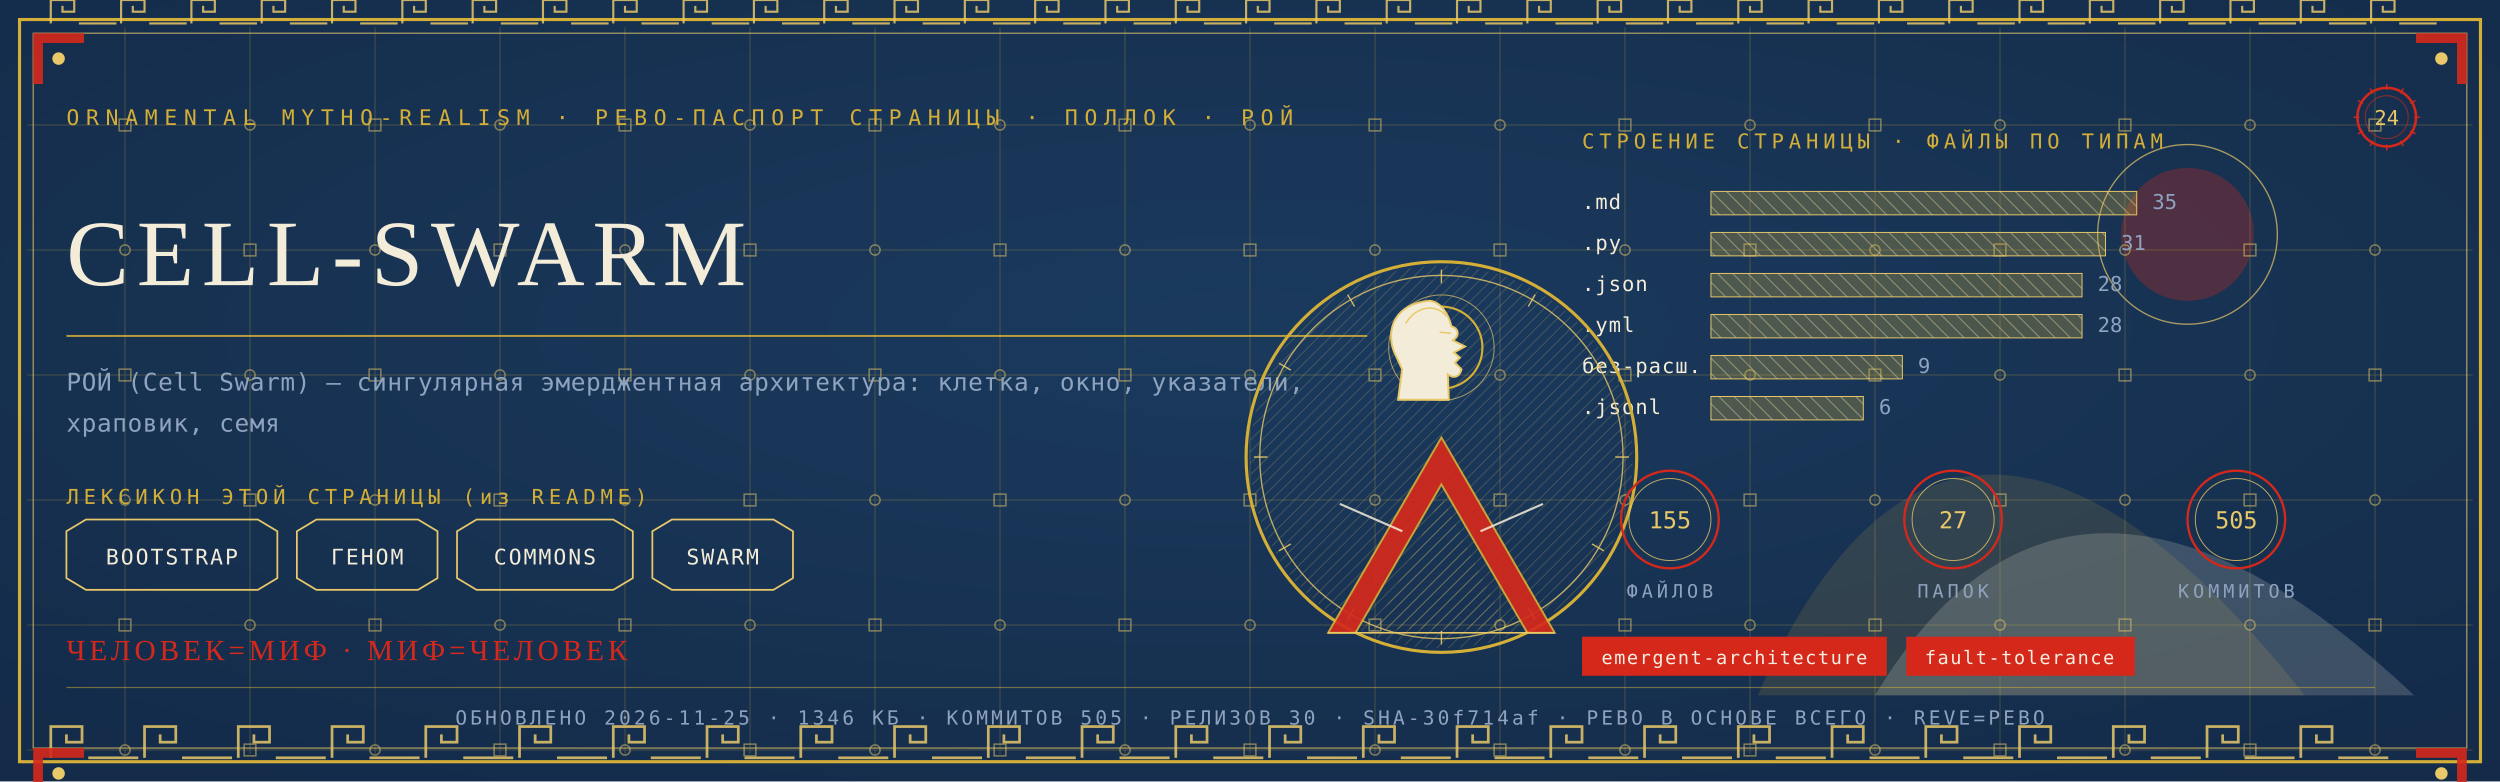
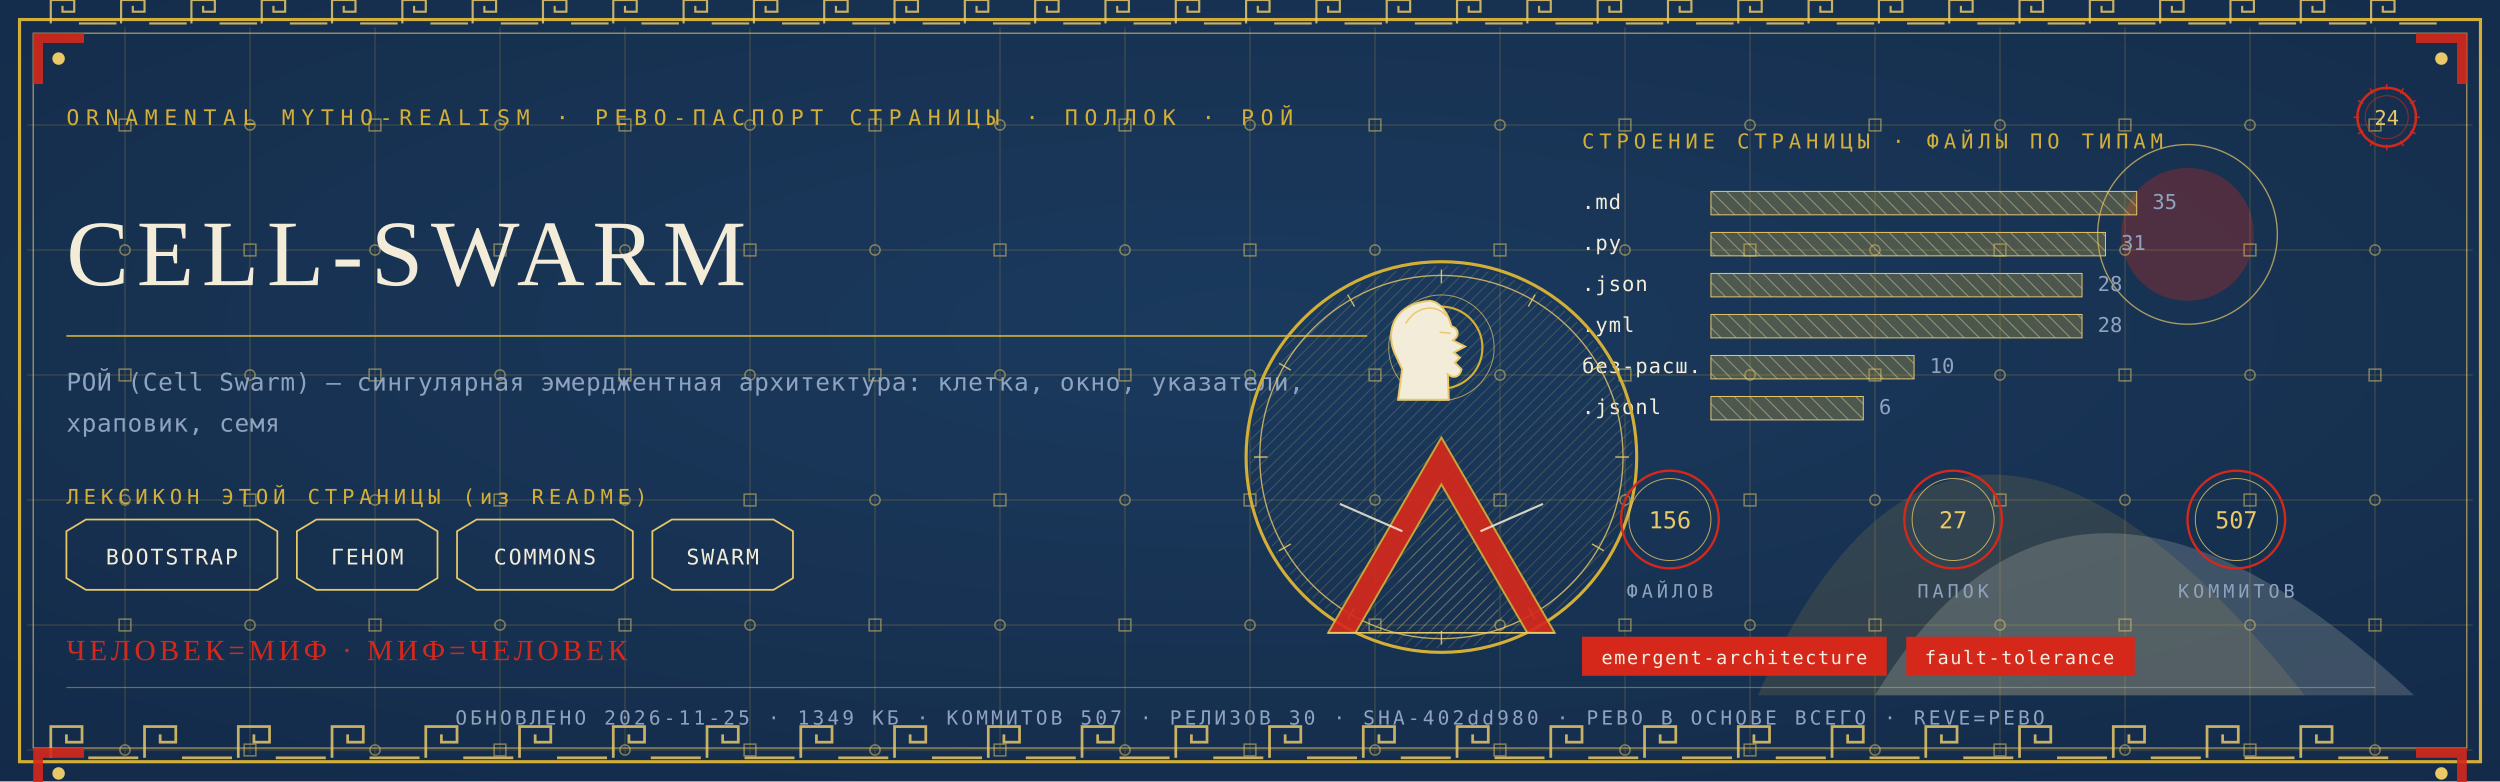
<svg xmlns="http://www.w3.org/2000/svg" viewBox="0 0 1280 400" width="1280" height="400">
  <defs>
    <radialGradient id="rp24" cx="0.5" cy="0.42" r="1.1">
      <stop offset="0" stop-color="#1B3B5F" />
      <stop offset="1" stop-color="#10243E" />
    </radialGradient>
    <pattern id="hatchm" width="4.2" height="4.2" patternUnits="userSpaceOnUse" patternTransform="rotate(45)">
      <rect width="4.2" height="4.2" fill="none" />
      <line x1="0" y1="0" x2="0" y2="4.2" stroke="#E8C868" stroke-width="0.5" />
    </pattern>
    <pattern id="hatchv" width="5.5" height="5.5" patternUnits="userSpaceOnUse" patternTransform="rotate(-45)">
      <rect width="5.5" height="5.5" fill="none" />
      <line x1="0" y1="0" x2="0" y2="5.5" stroke="#F3ECD9" stroke-width="0.5" />
    </pattern>
  </defs>
  <rect width="1280" height="400" fill="#10243E" />
  <rect width="1280" height="400" fill="url(#rp24)" opacity="0.94" />
  <path d="M 900 356 Q 1000 130 1180 356 Z" fill="#D4AF37" opacity="0.14" />
  <path d="M 960 356 Q 1060 190 1236 356 Z" fill="#F3ECD9" opacity="0.18" />
  <circle cx="1120" cy="120" r="34" fill="#D5281B" opacity="0.30" />
  <circle cx="1120" cy="120" r="46" fill="none" stroke="#E8C868" stroke-width="0.7" opacity="0.7" />
  <g stroke="#D4AF37" stroke-width="0.45" opacity="0.30">
    <line x1="64" y1="14" x2="64" y2="386" />
    <line x1="128" y1="14" x2="128" y2="386" />
    <line x1="192" y1="14" x2="192" y2="386" />
    <line x1="256" y1="14" x2="256" y2="386" />
    <line x1="320" y1="14" x2="320" y2="386" />
    <line x1="384" y1="14" x2="384" y2="386" />
    <line x1="448" y1="14" x2="448" y2="386" />
    <line x1="512" y1="14" x2="512" y2="386" />
    <line x1="576" y1="14" x2="576" y2="386" />
    <line x1="640" y1="14" x2="640" y2="386" />
    <line x1="704" y1="14" x2="704" y2="386" />
    <line x1="768" y1="14" x2="768" y2="386" />
    <line x1="832" y1="14" x2="832" y2="386" />
    <line x1="896" y1="14" x2="896" y2="386" />
    <line x1="960" y1="14" x2="960" y2="386" />
    <line x1="1024" y1="14" x2="1024" y2="386" />
    <line x1="1088" y1="14" x2="1088" y2="386" />
    <line x1="1152" y1="14" x2="1152" y2="386" />
    <line x1="1216" y1="14" x2="1216" y2="386" />
    <line x1="14" y1="64" x2="1266" y2="64" />
    <line x1="14" y1="128" x2="1266" y2="128" />
    <line x1="14" y1="192" x2="1266" y2="192" />
    <line x1="14" y1="256" x2="1266" y2="256" />
    <line x1="14" y1="320" x2="1266" y2="320" />
    <line x1="14" y1="384" x2="1266" y2="384" />
  </g>
  <g fill="none" stroke="#E8C868" stroke-width="0.8" opacity="0.5">
    <rect x="61" y="61" width="6" height="6" />
    <circle cx="64" cy="128" r="2.6" />
    <rect x="61" y="189" width="6" height="6" />
    <circle cx="64" cy="256" r="2.6" />
    <rect x="61" y="317" width="6" height="6" />
    <circle cx="64" cy="384" r="2.6" />
    <circle cx="128" cy="64" r="2.6" />
    <rect x="125" y="125" width="6" height="6" />
    <circle cx="128" cy="192" r="2.6" />
    <rect x="125" y="253" width="6" height="6" />
    <circle cx="128" cy="320" r="2.6" />
    <rect x="125" y="381" width="6" height="6" />
    <rect x="189" y="61" width="6" height="6" />
    <circle cx="192" cy="128" r="2.6" />
    <rect x="189" y="189" width="6" height="6" />
    <circle cx="192" cy="256" r="2.6" />
    <rect x="189" y="317" width="6" height="6" />
    <circle cx="192" cy="384" r="2.6" />
    <circle cx="256" cy="64" r="2.6" />
    <rect x="253" y="125" width="6" height="6" />
    <circle cx="256" cy="192" r="2.6" />
    <rect x="253" y="253" width="6" height="6" />
    <circle cx="256" cy="320" r="2.6" />
    <rect x="253" y="381" width="6" height="6" />
    <rect x="317" y="61" width="6" height="6" />
    <circle cx="320" cy="128" r="2.6" />
    <rect x="317" y="189" width="6" height="6" />
    <circle cx="320" cy="256" r="2.6" />
    <rect x="317" y="317" width="6" height="6" />
    <circle cx="320" cy="384" r="2.6" />
    <circle cx="384" cy="64" r="2.6" />
    <rect x="381" y="125" width="6" height="6" />
    <circle cx="384" cy="192" r="2.6" />
    <rect x="381" y="253" width="6" height="6" />
    <circle cx="384" cy="320" r="2.6" />
    <rect x="381" y="381" width="6" height="6" />
    <rect x="445" y="61" width="6" height="6" />
    <circle cx="448" cy="128" r="2.6" />
    <rect x="445" y="189" width="6" height="6" />
    <circle cx="448" cy="256" r="2.6" />
    <rect x="445" y="317" width="6" height="6" />
    <circle cx="448" cy="384" r="2.6" />
    <circle cx="512" cy="64" r="2.6" />
    <rect x="509" y="125" width="6" height="6" />
    <circle cx="512" cy="192" r="2.6" />
    <rect x="509" y="253" width="6" height="6" />
    <circle cx="512" cy="320" r="2.6" />
    <rect x="509" y="381" width="6" height="6" />
    <rect x="573" y="61" width="6" height="6" />
    <circle cx="576" cy="128" r="2.6" />
    <rect x="573" y="189" width="6" height="6" />
    <circle cx="576" cy="256" r="2.6" />
    <rect x="573" y="317" width="6" height="6" />
    <circle cx="576" cy="384" r="2.6" />
    <circle cx="640" cy="64" r="2.6" />
    <rect x="637" y="125" width="6" height="6" />
    <circle cx="640" cy="192" r="2.6" />
    <rect x="637" y="253" width="6" height="6" />
    <circle cx="640" cy="320" r="2.6" />
    <rect x="637" y="381" width="6" height="6" />
    <rect x="701" y="61" width="6" height="6" />
    <circle cx="704" cy="128" r="2.6" />
    <rect x="701" y="189" width="6" height="6" />
    <circle cx="704" cy="256" r="2.6" />
    <rect x="701" y="317" width="6" height="6" />
    <circle cx="704" cy="384" r="2.6" />
    <circle cx="768" cy="64" r="2.6" />
    <rect x="765" y="125" width="6" height="6" />
    <circle cx="768" cy="192" r="2.6" />
    <rect x="765" y="253" width="6" height="6" />
    <circle cx="768" cy="320" r="2.6" />
    <rect x="765" y="381" width="6" height="6" />
    <rect x="829" y="61" width="6" height="6" />
    <circle cx="832" cy="128" r="2.6" />
    <rect x="829" y="189" width="6" height="6" />
    <circle cx="832" cy="256" r="2.6" />
    <rect x="829" y="317" width="6" height="6" />
    <circle cx="832" cy="384" r="2.6" />
    <circle cx="896" cy="64" r="2.6" />
    <rect x="893" y="125" width="6" height="6" />
    <circle cx="896" cy="192" r="2.6" />
    <rect x="893" y="253" width="6" height="6" />
    <circle cx="896" cy="320" r="2.6" />
    <rect x="893" y="381" width="6" height="6" />
    <rect x="957" y="61" width="6" height="6" />
    <circle cx="960" cy="128" r="2.6" />
    <rect x="957" y="189" width="6" height="6" />
    <circle cx="960" cy="256" r="2.6" />
    <rect x="957" y="317" width="6" height="6" />
    <circle cx="960" cy="384" r="2.6" />
    <circle cx="1024" cy="64" r="2.6" />
    <rect x="1021" y="125" width="6" height="6" />
    <circle cx="1024" cy="192" r="2.6" />
    <rect x="1021" y="253" width="6" height="6" />
    <circle cx="1024" cy="320" r="2.6" />
    <rect x="1021" y="381" width="6" height="6" />
    <rect x="1085" y="61" width="6" height="6" />
    <circle cx="1088" cy="128" r="2.6" />
    <rect x="1085" y="189" width="6" height="6" />
    <circle cx="1088" cy="256" r="2.6" />
    <rect x="1085" y="317" width="6" height="6" />
    <circle cx="1088" cy="384" r="2.6" />
    <circle cx="1152" cy="64" r="2.6" />
    <rect x="1149" y="125" width="6" height="6" />
    <circle cx="1152" cy="192" r="2.6" />
    <rect x="1149" y="253" width="6" height="6" />
    <circle cx="1152" cy="320" r="2.6" />
    <rect x="1149" y="381" width="6" height="6" />
    <rect x="1213" y="61" width="6" height="6" />
    <circle cx="1216" cy="128" r="2.6" />
    <rect x="1213" y="189" width="6" height="6" />
    <circle cx="1216" cy="256" r="2.6" />
    <rect x="1213" y="317" width="6" height="6" />
    <circle cx="1216" cy="384" r="2.6" />
  </g>
  <rect x="10" y="10" width="1260" height="380" fill="none" stroke="#D4AF37" stroke-width="1.6" />
  <rect x="17" y="17" width="1246" height="366" fill="none" stroke="#E8C868" stroke-width="0.6" opacity="0.75" />
  <g fill="none" stroke="#E8C868" stroke-width="1.4" opacity="0.85">
    <path d="M 26 388 L 26 372 L 42 372 L 42 380.0 L 34.0 380.0 L 34.0 376.0" />
    <line x1="45.2" y1="388" x2="70.8" y2="388" />
    <path d="M 74 388 L 74 372 L 90 372 L 90 380.0 L 82.0 380.0 L 82.0 376.0" />
    <line x1="93.2" y1="388" x2="118.8" y2="388" />
    <path d="M 122 388 L 122 372 L 138 372 L 138 380.0 L 130.0 380.0 L 130.0 376.0" />
    <line x1="141.2" y1="388" x2="166.8" y2="388" />
    <path d="M 170 388 L 170 372 L 186 372 L 186 380.0 L 178.0 380.0 L 178.0 376.0" />
    <line x1="189.2" y1="388" x2="214.8" y2="388" />
    <path d="M 218 388 L 218 372 L 234 372 L 234 380.0 L 226.0 380.0 L 226.0 376.0" />
    <line x1="237.2" y1="388" x2="262.8" y2="388" />
    <path d="M 266 388 L 266 372 L 282 372 L 282 380.0 L 274.0 380.0 L 274.0 376.0" />
    <line x1="285.2" y1="388" x2="310.8" y2="388" />
    <path d="M 314 388 L 314 372 L 330 372 L 330 380.0 L 322.0 380.0 L 322.0 376.0" />
    <line x1="333.2" y1="388" x2="358.8" y2="388" />
    <path d="M 362 388 L 362 372 L 378 372 L 378 380.0 L 370.0 380.0 L 370.0 376.0" />
    <line x1="381.2" y1="388" x2="406.8" y2="388" />
    <path d="M 410 388 L 410 372 L 426 372 L 426 380.0 L 418.0 380.0 L 418.0 376.0" />
    <line x1="429.2" y1="388" x2="454.8" y2="388" />
    <path d="M 458 388 L 458 372 L 474 372 L 474 380.0 L 466.0 380.0 L 466.0 376.0" />
    <line x1="477.2" y1="388" x2="502.8" y2="388" />
    <path d="M 506 388 L 506 372 L 522 372 L 522 380.0 L 514.0 380.0 L 514.0 376.0" />
    <line x1="525.2" y1="388" x2="550.8" y2="388" />
    <path d="M 554 388 L 554 372 L 570 372 L 570 380.0 L 562.0 380.0 L 562.0 376.0" />
    <line x1="573.2" y1="388" x2="598.8" y2="388" />
    <path d="M 602 388 L 602 372 L 618 372 L 618 380.0 L 610.0 380.0 L 610.0 376.0" />
    <line x1="621.2" y1="388" x2="646.8" y2="388" />
    <path d="M 650 388 L 650 372 L 666 372 L 666 380.0 L 658.0 380.0 L 658.0 376.0" />
    <line x1="669.2" y1="388" x2="694.8" y2="388" />
    <path d="M 698 388 L 698 372 L 714 372 L 714 380.0 L 706.0 380.0 L 706.0 376.0" />
    <line x1="717.2" y1="388" x2="742.8" y2="388" />
    <path d="M 746 388 L 746 372 L 762 372 L 762 380.0 L 754.0 380.0 L 754.0 376.0" />
    <line x1="765.2" y1="388" x2="790.8" y2="388" />
    <path d="M 794 388 L 794 372 L 810 372 L 810 380.0 L 802.0 380.0 L 802.0 376.0" />
    <line x1="813.2" y1="388" x2="838.8" y2="388" />
    <path d="M 842 388 L 842 372 L 858 372 L 858 380.0 L 850.0 380.0 L 850.0 376.0" />
    <line x1="861.2" y1="388" x2="886.8" y2="388" />
    <path d="M 890 388 L 890 372 L 906 372 L 906 380.0 L 898.0 380.0 L 898.0 376.0" />
    <line x1="909.2" y1="388" x2="934.8" y2="388" />
    <path d="M 938 388 L 938 372 L 954 372 L 954 380.0 L 946.0 380.0 L 946.0 376.0" />
    <line x1="957.2" y1="388" x2="982.8" y2="388" />
    <path d="M 986 388 L 986 372 L 1002 372 L 1002 380.0 L 994.0 380.0 L 994.0 376.0" />
    <line x1="1005.2" y1="388" x2="1030.8" y2="388" />
    <path d="M 1034 388 L 1034 372 L 1050 372 L 1050 380.0 L 1042.0 380.0 L 1042.0 376.0" />
    <line x1="1053.2" y1="388" x2="1078.8" y2="388" />
    <path d="M 1082 388 L 1082 372 L 1098 372 L 1098 380.0 L 1090.0 380.0 L 1090.0 376.0" />
    <line x1="1101.2" y1="388" x2="1126.8" y2="388" />
    <path d="M 1130 388 L 1130 372 L 1146 372 L 1146 380.0 L 1138.0 380.0 L 1138.0 376.0" />
    <line x1="1149.2" y1="388" x2="1174.8" y2="388" />
    <path d="M 1178 388 L 1178 372 L 1194 372 L 1194 380.0 L 1186.0 380.0 L 1186.0 376.0" />
    <line x1="1197.2" y1="388" x2="1222.8" y2="388" />
  </g>
  <g fill="none" stroke="#E8C868" stroke-width="1.1" opacity="0.85">
    <path d="M 26 12 L 26 0 L 38 0 L 38 6.0 L 32.0 6.0 L 32.0 3.0" />
    <line x1="40.4" y1="12" x2="59.6" y2="12" />
    <path d="M 62 12 L 62 0 L 74 0 L 74 6.0 L 68.0 6.0 L 68.0 3.0" />
    <line x1="76.4" y1="12" x2="95.6" y2="12" />
    <path d="M 98 12 L 98 0 L 110 0 L 110 6.0 L 104.0 6.0 L 104.0 3.0" />
    <line x1="112.4" y1="12" x2="131.6" y2="12" />
    <path d="M 134 12 L 134 0 L 146 0 L 146 6.0 L 140.0 6.0 L 140.0 3.0" />
    <line x1="148.4" y1="12" x2="167.6" y2="12" />
    <path d="M 170 12 L 170 0 L 182 0 L 182 6.0 L 176.0 6.0 L 176.0 3.0" />
    <line x1="184.4" y1="12" x2="203.6" y2="12" />
    <path d="M 206 12 L 206 0 L 218 0 L 218 6.0 L 212.0 6.0 L 212.0 3.0" />
    <line x1="220.4" y1="12" x2="239.6" y2="12" />
    <path d="M 242 12 L 242 0 L 254 0 L 254 6.0 L 248.0 6.0 L 248.0 3.0" />
    <line x1="256.4" y1="12" x2="275.6" y2="12" />
    <path d="M 278 12 L 278 0 L 290 0 L 290 6.0 L 284.0 6.0 L 284.0 3.0" />
    <line x1="292.4" y1="12" x2="311.6" y2="12" />
    <path d="M 314 12 L 314 0 L 326 0 L 326 6.0 L 320.0 6.0 L 320.0 3.0" />
    <line x1="328.4" y1="12" x2="347.6" y2="12" />
    <path d="M 350 12 L 350 0 L 362 0 L 362 6.0 L 356.0 6.0 L 356.0 3.0" />
    <line x1="364.4" y1="12" x2="383.6" y2="12" />
    <path d="M 386 12 L 386 0 L 398 0 L 398 6.0 L 392.0 6.0 L 392.0 3.0" />
    <line x1="400.4" y1="12" x2="419.6" y2="12" />
    <path d="M 422 12 L 422 0 L 434 0 L 434 6.0 L 428.0 6.0 L 428.0 3.0" />
    <line x1="436.4" y1="12" x2="455.6" y2="12" />
    <path d="M 458 12 L 458 0 L 470 0 L 470 6.0 L 464.0 6.0 L 464.0 3.0" />
    <line x1="472.4" y1="12" x2="491.6" y2="12" />
    <path d="M 494 12 L 494 0 L 506 0 L 506 6.0 L 500.0 6.0 L 500.0 3.0" />
    <line x1="508.4" y1="12" x2="527.6" y2="12" />
    <path d="M 530 12 L 530 0 L 542 0 L 542 6.0 L 536.0 6.0 L 536.0 3.0" />
    <line x1="544.4" y1="12" x2="563.6" y2="12" />
    <path d="M 566 12 L 566 0 L 578 0 L 578 6.0 L 572.0 6.0 L 572.0 3.0" />
    <line x1="580.4" y1="12" x2="599.6" y2="12" />
    <path d="M 602 12 L 602 0 L 614 0 L 614 6.0 L 608.0 6.0 L 608.0 3.0" />
    <line x1="616.4" y1="12" x2="635.6" y2="12" />
    <path d="M 638 12 L 638 0 L 650 0 L 650 6.0 L 644.0 6.0 L 644.0 3.0" />
    <line x1="652.4" y1="12" x2="671.6" y2="12" />
    <path d="M 674 12 L 674 0 L 686 0 L 686 6.0 L 680.0 6.0 L 680.0 3.0" />
    <line x1="688.4" y1="12" x2="707.6" y2="12" />
    <path d="M 710 12 L 710 0 L 722 0 L 722 6.0 L 716.0 6.0 L 716.0 3.0" />
    <line x1="724.4" y1="12" x2="743.6" y2="12" />
    <path d="M 746 12 L 746 0 L 758 0 L 758 6.0 L 752.0 6.0 L 752.0 3.0" />
    <line x1="760.4" y1="12" x2="779.6" y2="12" />
    <path d="M 782 12 L 782 0 L 794 0 L 794 6.0 L 788.0 6.0 L 788.0 3.0" />
    <line x1="796.4" y1="12" x2="815.6" y2="12" />
    <path d="M 818 12 L 818 0 L 830 0 L 830 6.0 L 824.0 6.0 L 824.0 3.0" />
    <line x1="832.4" y1="12" x2="851.6" y2="12" />
    <path d="M 854 12 L 854 0 L 866 0 L 866 6.0 L 860.0 6.0 L 860.0 3.0" />
    <line x1="868.4" y1="12" x2="887.6" y2="12" />
    <path d="M 890 12 L 890 0 L 902 0 L 902 6.0 L 896.0 6.0 L 896.0 3.0" />
    <line x1="904.4" y1="12" x2="923.6" y2="12" />
    <path d="M 926 12 L 926 0 L 938 0 L 938 6.0 L 932.0 6.0 L 932.0 3.0" />
    <line x1="940.4" y1="12" x2="959.6" y2="12" />
    <path d="M 962 12 L 962 0 L 974 0 L 974 6.0 L 968.0 6.0 L 968.0 3.0" />
    <line x1="976.4" y1="12" x2="995.6" y2="12" />
    <path d="M 998 12 L 998 0 L 1010 0 L 1010 6.0 L 1004.0 6.0 L 1004.0 3.0" />
    <line x1="1012.4" y1="12" x2="1031.6" y2="12" />
    <path d="M 1034 12 L 1034 0 L 1046 0 L 1046 6.0 L 1040.0 6.0 L 1040.0 3.0" />
    <line x1="1048.4" y1="12" x2="1067.6" y2="12" />
    <path d="M 1070 12 L 1070 0 L 1082 0 L 1082 6.0 L 1076.0 6.0 L 1076.0 3.0" />
    <line x1="1084.4" y1="12" x2="1103.6" y2="12" />
    <path d="M 1106 12 L 1106 0 L 1118 0 L 1118 6.0 L 1112.0 6.0 L 1112.0 3.0" />
    <line x1="1120.4" y1="12" x2="1139.6" y2="12" />
    <path d="M 1142 12 L 1142 0 L 1154 0 L 1154 6.0 L 1148.0 6.0 L 1148.0 3.0" />
    <line x1="1156.4" y1="12" x2="1175.6" y2="12" />
    <path d="M 1178 12 L 1178 0 L 1190 0 L 1190 6.0 L 1184.0 6.0 L 1184.0 3.0" />
    <line x1="1192.4" y1="12" x2="1211.6" y2="12" />
    <path d="M 1214 12 L 1214 0 L 1226 0 L 1226 6.0 L 1220.0 6.0 L 1220.0 3.0" />
    <line x1="1228.4" y1="12" x2="1247.6" y2="12" />
  </g>
  <g transform="translate(17,17) scale(1,1)">
    <path d="M 0 0 L 26 0 L 26 5 L 5 5 L 5 26 L 0 26 Z" fill="#D5281B" opacity="0.9" />
    <circle cx="13" cy="13" r="3.2" fill="#E8C868" />
  </g>
  <g transform="translate(1263,17) scale(-1,1)">
    <path d="M 0 0 L 26 0 L 26 5 L 5 5 L 5 26 L 0 26 Z" fill="#D5281B" opacity="0.9" />
    <circle cx="13" cy="13" r="3.2" fill="#E8C868" />
  </g>
  <g transform="translate(17,383) scale(1,1)">
    <path d="M 0 0 L 26 0 L 26 5 L 5 5 L 5 26 L 0 26 Z" fill="#D5281B" opacity="0.9" />
    <circle cx="13" cy="13" r="3.2" fill="#E8C868" />
  </g>
  <g transform="translate(1263,383) scale(-1,1)">
    <path d="M 0 0 L 26 0 L 26 5 L 5 5 L 5 26 L 0 26 Z" fill="#D5281B" opacity="0.9" />
    <circle cx="13" cy="13" r="3.2" fill="#E8C868" />
  </g>
  <text x="34" y="64" font-family="'Cascadia Mono', ui-monospace, Consolas, monospace" font-size="11" fill="#D4AF37" letter-spacing="3.4">ORNAMENTAL MYTHO-REALISM · РЕВО-ПАСПОРТ СТРАНИЦЫ · ПОЛЛОК · РОЙ</text>
  <g transform="translate(1222,60)">
    <circle r="15" fill="none" stroke="#D5281B" stroke-width="1.3" />
    <circle r="11" fill="none" stroke="#D5281B" stroke-width="0.55" opacity="0.6" />
    <text y="4" text-anchor="middle" font-family="'Cascadia Mono', ui-monospace, Consolas, monospace" font-size="10.5" fill="#E8C868">24</text>
    <g stroke="#D5281B" stroke-width="0.7">
      <line x1="0" y1="-17" x2="0" y2="-14" transform="rotate(0)" />
      <line x1="0" y1="-17" x2="0" y2="-14" transform="rotate(30)" />
      <line x1="0" y1="-17" x2="0" y2="-14" transform="rotate(60)" />
      <line x1="0" y1="-17" x2="0" y2="-14" transform="rotate(90)" />
      <line x1="0" y1="-17" x2="0" y2="-14" transform="rotate(120)" />
      <line x1="0" y1="-17" x2="0" y2="-14" transform="rotate(150)" />
      <line x1="0" y1="-17" x2="0" y2="-14" transform="rotate(180)" />
      <line x1="0" y1="-17" x2="0" y2="-14" transform="rotate(210)" />
      <line x1="0" y1="-17" x2="0" y2="-14" transform="rotate(240)" />
      <line x1="0" y1="-17" x2="0" y2="-14" transform="rotate(270)" />
      <line x1="0" y1="-17" x2="0" y2="-14" transform="rotate(300)" />
      <line x1="0" y1="-17" x2="0" y2="-14" transform="rotate(330)" />
    </g>
  </g>
  <text x="34" y="146" font-family="Georgia, 'Times New Roman', serif" font-size="48.0" fill="#F3ECD9" letter-spacing="4">CELL-SWARM</text>
  <line x1="34" y1="172" x2="700" y2="172" stroke="#D4AF37" stroke-width="1" opacity="0.85" />
  <text x="34" y="200" font-family="'Cascadia Mono', ui-monospace, Consolas, monospace" font-size="12.5" fill="#8FA3BF" letter-spacing="0.3">РОЙ (Cell Swarm) — сингулярная эмерджентная архитектура: клетка, окно, указатели,</text>
  <text x="34" y="221" font-family="'Cascadia Mono', ui-monospace, Consolas, monospace" font-size="12.5" fill="#8FA3BF" letter-spacing="0.3">храповик, семя</text>
  <text x="34" y="258" font-family="'Cascadia Mono', ui-monospace, Consolas, monospace" font-size="10.5" fill="#D4AF37" letter-spacing="2.5">ЛЕКСИКОН ЭТОЙ СТРАНИЦЫ (из README)</text>
  <path d="M 34 272 L 44 266 L 132 266 L 142 272 L 142 296 L 132 302 L 44 302 L 34 296 Z" fill="none" stroke="#E8C868" stroke-width="0.9" />
  <text x="88" y="289" text-anchor="middle" font-family="'Cascadia Mono', ui-monospace, Consolas, monospace" font-size="11" fill="#F3ECD9" letter-spacing="1">BOOTSTRAP</text>
  <path d="M 152 272 L 162 266 L 214 266 L 224 272 L 224 296 L 214 302 L 162 302 L 152 296 Z" fill="none" stroke="#E8C868" stroke-width="0.9" />
  <text x="188" y="289" text-anchor="middle" font-family="'Cascadia Mono', ui-monospace, Consolas, monospace" font-size="11" fill="#F3ECD9" letter-spacing="1">ГЕНОМ</text>
  <path d="M 234 272 L 244 266 L 314 266 L 324 272 L 324 296 L 314 302 L 244 302 L 234 296 Z" fill="none" stroke="#E8C868" stroke-width="0.9" />
  <text x="279" y="289" text-anchor="middle" font-family="'Cascadia Mono', ui-monospace, Consolas, monospace" font-size="11" fill="#F3ECD9" letter-spacing="1">COMMONS</text>
  <path d="M 334 272 L 344 266 L 396 266 L 406 272 L 406 296 L 396 302 L 344 302 L 334 296 Z" fill="none" stroke="#E8C868" stroke-width="0.9" />
  <text x="370" y="289" text-anchor="middle" font-family="'Cascadia Mono', ui-monospace, Consolas, monospace" font-size="11" fill="#F3ECD9" letter-spacing="1">SWARM</text>
  <text x="810" y="76" font-family="'Cascadia Mono', ui-monospace, Consolas, monospace" font-size="10.5" fill="#D4AF37" letter-spacing="2.5">СТРОЕНИЕ СТРАНИЦЫ · ФАЙЛЫ ПО ТИПАМ</text>
  <text x="810" y="107" font-family="'Cascadia Mono', ui-monospace, Consolas, monospace" font-size="10.5" fill="#F3ECD9" letter-spacing="0.5">.md</text>
  <rect x="876" y="98" width="218" height="12" fill="url(#hatchv)" opacity="0.9" />
  <rect x="876" y="98" width="218" height="12" fill="#D4AF37" opacity="0.28" />
  <rect x="876" y="98" width="218" height="12" fill="none" stroke="#E8C868" stroke-width="0.5" />
  <text x="1102" y="107" font-family="'Cascadia Mono', ui-monospace, Consolas, monospace" font-size="10.5" fill="#8FA3BF">35</text>
  <text x="810" y="128" font-family="'Cascadia Mono', ui-monospace, Consolas, monospace" font-size="10.5" fill="#F3ECD9" letter-spacing="0.5">.py</text>
  <rect x="876" y="119" width="202" height="12" fill="url(#hatchv)" opacity="0.9" />
  <rect x="876" y="119" width="202" height="12" fill="#D4AF37" opacity="0.28" />
  <rect x="876" y="119" width="202" height="12" fill="none" stroke="#E8C868" stroke-width="0.5" />
  <text x="1086" y="128" font-family="'Cascadia Mono', ui-monospace, Consolas, monospace" font-size="10.5" fill="#8FA3BF">31</text>
  <text x="810" y="149" font-family="'Cascadia Mono', ui-monospace, Consolas, monospace" font-size="10.5" fill="#F3ECD9" letter-spacing="0.5">.json</text>
  <rect x="876" y="140" width="190" height="12" fill="url(#hatchv)" opacity="0.9" />
  <rect x="876" y="140" width="190" height="12" fill="#D4AF37" opacity="0.28" />
  <rect x="876" y="140" width="190" height="12" fill="none" stroke="#E8C868" stroke-width="0.5" />
  <text x="1074" y="149" font-family="'Cascadia Mono', ui-monospace, Consolas, monospace" font-size="10.5" fill="#8FA3BF">28</text>
  <text x="810" y="170" font-family="'Cascadia Mono', ui-monospace, Consolas, monospace" font-size="10.5" fill="#F3ECD9" letter-spacing="0.5">.yml</text>
  <rect x="876" y="161" width="190" height="12" fill="url(#hatchv)" opacity="0.9" />
  <rect x="876" y="161" width="190" height="12" fill="#D4AF37" opacity="0.28" />
  <rect x="876" y="161" width="190" height="12" fill="none" stroke="#E8C868" stroke-width="0.5" />
  <text x="1074" y="170" font-family="'Cascadia Mono', ui-monospace, Consolas, monospace" font-size="10.5" fill="#8FA3BF">28</text>
  <text x="810" y="191" font-family="'Cascadia Mono', ui-monospace, Consolas, monospace" font-size="10.5" fill="#F3ECD9" letter-spacing="0.5">без-расш.</text>
-   <rect x="876" y="182" width="98" height="12" fill="url(#hatchv)" opacity="0.9" />
-   <rect x="876" y="182" width="98" height="12" fill="#D4AF37" opacity="0.28" />
-   <rect x="876" y="182" width="98" height="12" fill="none" stroke="#E8C868" stroke-width="0.5" />
-   <text x="982" y="191" font-family="'Cascadia Mono', ui-monospace, Consolas, monospace" font-size="10.5" fill="#8FA3BF">9</text>
+   <rect x="876" y="182" width="104" height="12" fill="url(#hatchv)" opacity="0.9" />
+   <rect x="876" y="182" width="104" height="12" fill="#D4AF37" opacity="0.28" />
+   <rect x="876" y="182" width="104" height="12" fill="none" stroke="#E8C868" stroke-width="0.5" />
+   <text x="988" y="191" font-family="'Cascadia Mono', ui-monospace, Consolas, monospace" font-size="10.5" fill="#8FA3BF">10</text>
  <text x="810" y="212" font-family="'Cascadia Mono', ui-monospace, Consolas, monospace" font-size="10.5" fill="#F3ECD9" letter-spacing="0.5">.jsonl</text>
  <rect x="876" y="203" width="78" height="12" fill="url(#hatchv)" opacity="0.9" />
  <rect x="876" y="203" width="78" height="12" fill="#D4AF37" opacity="0.28" />
  <rect x="876" y="203" width="78" height="12" fill="none" stroke="#E8C868" stroke-width="0.5" />
  <text x="962" y="212" font-family="'Cascadia Mono', ui-monospace, Consolas, monospace" font-size="10.5" fill="#8FA3BF">6</text>
  <g transform="translate(738,234)">
    <circle r="100" fill="none" stroke="#D4AF37" stroke-width="1.6" />
    <circle r="93" fill="none" stroke="#E8C868" stroke-width="0.7" opacity="0.8" />
    <circle r="98" fill="url(#hatchm)" opacity="0.4" />
    <g stroke="#E8C868" stroke-width="0.7" opacity="0.9">
      <line x1="0" y1="-96" x2="0" y2="-89" transform="rotate(0)" />
      <line x1="0" y1="-96" x2="0" y2="-89" transform="rotate(30)" />
      <line x1="0" y1="-96" x2="0" y2="-89" transform="rotate(60)" />
      <line x1="0" y1="-96" x2="0" y2="-89" transform="rotate(90)" />
      <line x1="0" y1="-96" x2="0" y2="-89" transform="rotate(120)" />
      <line x1="0" y1="-96" x2="0" y2="-89" transform="rotate(150)" />
      <line x1="0" y1="-96" x2="0" y2="-89" transform="rotate(180)" />
      <line x1="0" y1="-96" x2="0" y2="-89" transform="rotate(210)" />
      <line x1="0" y1="-96" x2="0" y2="-89" transform="rotate(240)" />
      <line x1="0" y1="-96" x2="0" y2="-89" transform="rotate(270)" />
      <line x1="0" y1="-96" x2="0" y2="-89" transform="rotate(300)" />
      <line x1="0" y1="-96" x2="0" y2="-89" transform="rotate(330)" />
    </g>
    <circle cy="-56" r="21" fill="none" stroke="#D4AF37" stroke-width="1.1" />
    <circle cy="-56" r="27" fill="none" stroke="#E8C868" stroke-width="0.5" opacity="0.7" />
    <path d="M -6.0 -80.0 C -23.5 -78.7 -28.7 -65.7 -24.3 -54.0 L -20.1 -44.9 L -22.2 -29.3 L 3.8 -29.3 L 3.3 -42.3 C 6.9 -39.7 9.5 -41.5 10.3 -44.9 L 6.9 -48.3 L 9.5 -50.9 L 6.4 -53.5 L 12.1 -56.6 L 5.9 -59.7 C 9.5 -62.3 9.0 -65.7 5.1 -67.0 C 3.8 -72.7 -0.1 -79.5 -6.0 -80.0 Z" fill="#F3ECD9" stroke="#E8C868" stroke-width="1.0" />
    <g fill="none" stroke="#E8C868" stroke-width="0.8" opacity="0.95">
      <path d="M -18.3 -68.3 C -13.1 -77.4 -2.7 -78.7 2.5 -72.2" />
      <path d="M -0.9 -63.9 L 4.8 -63.4" />
    </g>
    <path d="M -58.0 90.0 L 0 -10.0 L 58.0 90.0 L 44.0 90.0 L 0 14.0 L -44.0 90.0 Z" fill="#D5281B" opacity="0.92" stroke="#D4AF37" stroke-width="1.0" />
    <path d="M -34.0 88.0 L 0 20.0 L 34.0 88.0" fill="url(#hatchm)" opacity="0.5" stroke="none" />
    <path d="M -58.0 90.0 L 58.0 90.0" fill="none" stroke="#E8C868" stroke-width="0.8" />
    <path d="M -52.0 24.0 L -20.0 38.0" fill="none" stroke="#F3ECD9" stroke-width="1.1" opacity="0.85" />
    <path d="M 52.0 24.0 L 20.0 38.0" fill="none" stroke="#F3ECD9" stroke-width="1.1" opacity="0.85" />
  </g>
  <g transform="translate(855,266)">
    <circle r="25" fill="none" stroke="#D5281B" stroke-width="1.2" />
    <circle r="21" fill="none" stroke="#E8C868" stroke-width="0.5" opacity="0.8" />
-     <text y="4.5" text-anchor="middle" font-family="'Cascadia Mono', ui-monospace, Consolas, monospace" font-size="12" fill="#E8C868">155</text>
+     <text y="4.5" text-anchor="middle" font-family="'Cascadia Mono', ui-monospace, Consolas, monospace" font-size="12" fill="#E8C868">156</text>
    <text y="40" text-anchor="middle" font-family="'Cascadia Mono', ui-monospace, Consolas, monospace" font-size="9.5" fill="#8FA3BF" letter-spacing="2">ФАЙЛОВ</text>
  </g>
  <g transform="translate(1000,266)">
    <circle r="25" fill="none" stroke="#D5281B" stroke-width="1.2" />
    <circle r="21" fill="none" stroke="#E8C868" stroke-width="0.5" opacity="0.8" />
    <text y="4.5" text-anchor="middle" font-family="'Cascadia Mono', ui-monospace, Consolas, monospace" font-size="12" fill="#E8C868">27</text>
    <text y="40" text-anchor="middle" font-family="'Cascadia Mono', ui-monospace, Consolas, monospace" font-size="9.5" fill="#8FA3BF" letter-spacing="2">ПАПОК</text>
  </g>
  <g transform="translate(1145,266)">
    <circle r="25" fill="none" stroke="#D5281B" stroke-width="1.2" />
    <circle r="21" fill="none" stroke="#E8C868" stroke-width="0.5" opacity="0.8" />
-     <text y="4.5" text-anchor="middle" font-family="'Cascadia Mono', ui-monospace, Consolas, monospace" font-size="12" fill="#E8C868">505</text>
+     <text y="4.5" text-anchor="middle" font-family="'Cascadia Mono', ui-monospace, Consolas, monospace" font-size="12" fill="#E8C868">507</text>
    <text y="40" text-anchor="middle" font-family="'Cascadia Mono', ui-monospace, Consolas, monospace" font-size="9.5" fill="#8FA3BF" letter-spacing="2">КОММИТОВ</text>
  </g>
  <rect x="810" y="326" rx="0" width="156" height="20" fill="#D5281B" />
  <text x="888" y="340" text-anchor="middle" font-family="'Cascadia Mono', ui-monospace, Consolas, monospace" font-size="9.5" fill="#F5EFE2" letter-spacing="0.8">emergent-architecture</text>
  <rect x="976" y="326" rx="0" width="117" height="20" fill="#D5281B" />
  <text x="1034" y="340" text-anchor="middle" font-family="'Cascadia Mono', ui-monospace, Consolas, monospace" font-size="9.5" fill="#F5EFE2" letter-spacing="0.8">fault-tolerance</text>
  <text x="34" y="338" font-family="Georgia, 'Times New Roman', serif" font-size="15" fill="#D5281B" letter-spacing="2">ЧЕЛОВЕК=МИФ · МИФ=ЧЕЛОВЕК</text>
  <line x1="34" y1="352" x2="1216" y2="352" stroke="#D4AF37" stroke-width="0.6" opacity="0.5" />
-   <text x="640" y="371" text-anchor="middle" font-family="'Cascadia Mono', ui-monospace, Consolas, monospace" font-size="10" fill="#8FA3BF" letter-spacing="1.6">ОБНОВЛЕНО 2026-11-25 · 1346 КБ · КОММИТОВ 505 · РЕЛИЗОВ 30 · SHA-30f714af · РЕВО В ОСНОВЕ ВСЕГО · REVE=РЕВО</text>
+   <text x="640" y="371" text-anchor="middle" font-family="'Cascadia Mono', ui-monospace, Consolas, monospace" font-size="10" fill="#8FA3BF" letter-spacing="1.6">ОБНОВЛЕНО 2026-11-25 · 1349 КБ · КОММИТОВ 507 · РЕЛИЗОВ 30 · SHA-402dd980 · РЕВО В ОСНОВЕ ВСЕГО · REVE=РЕВО</text>
</svg>
